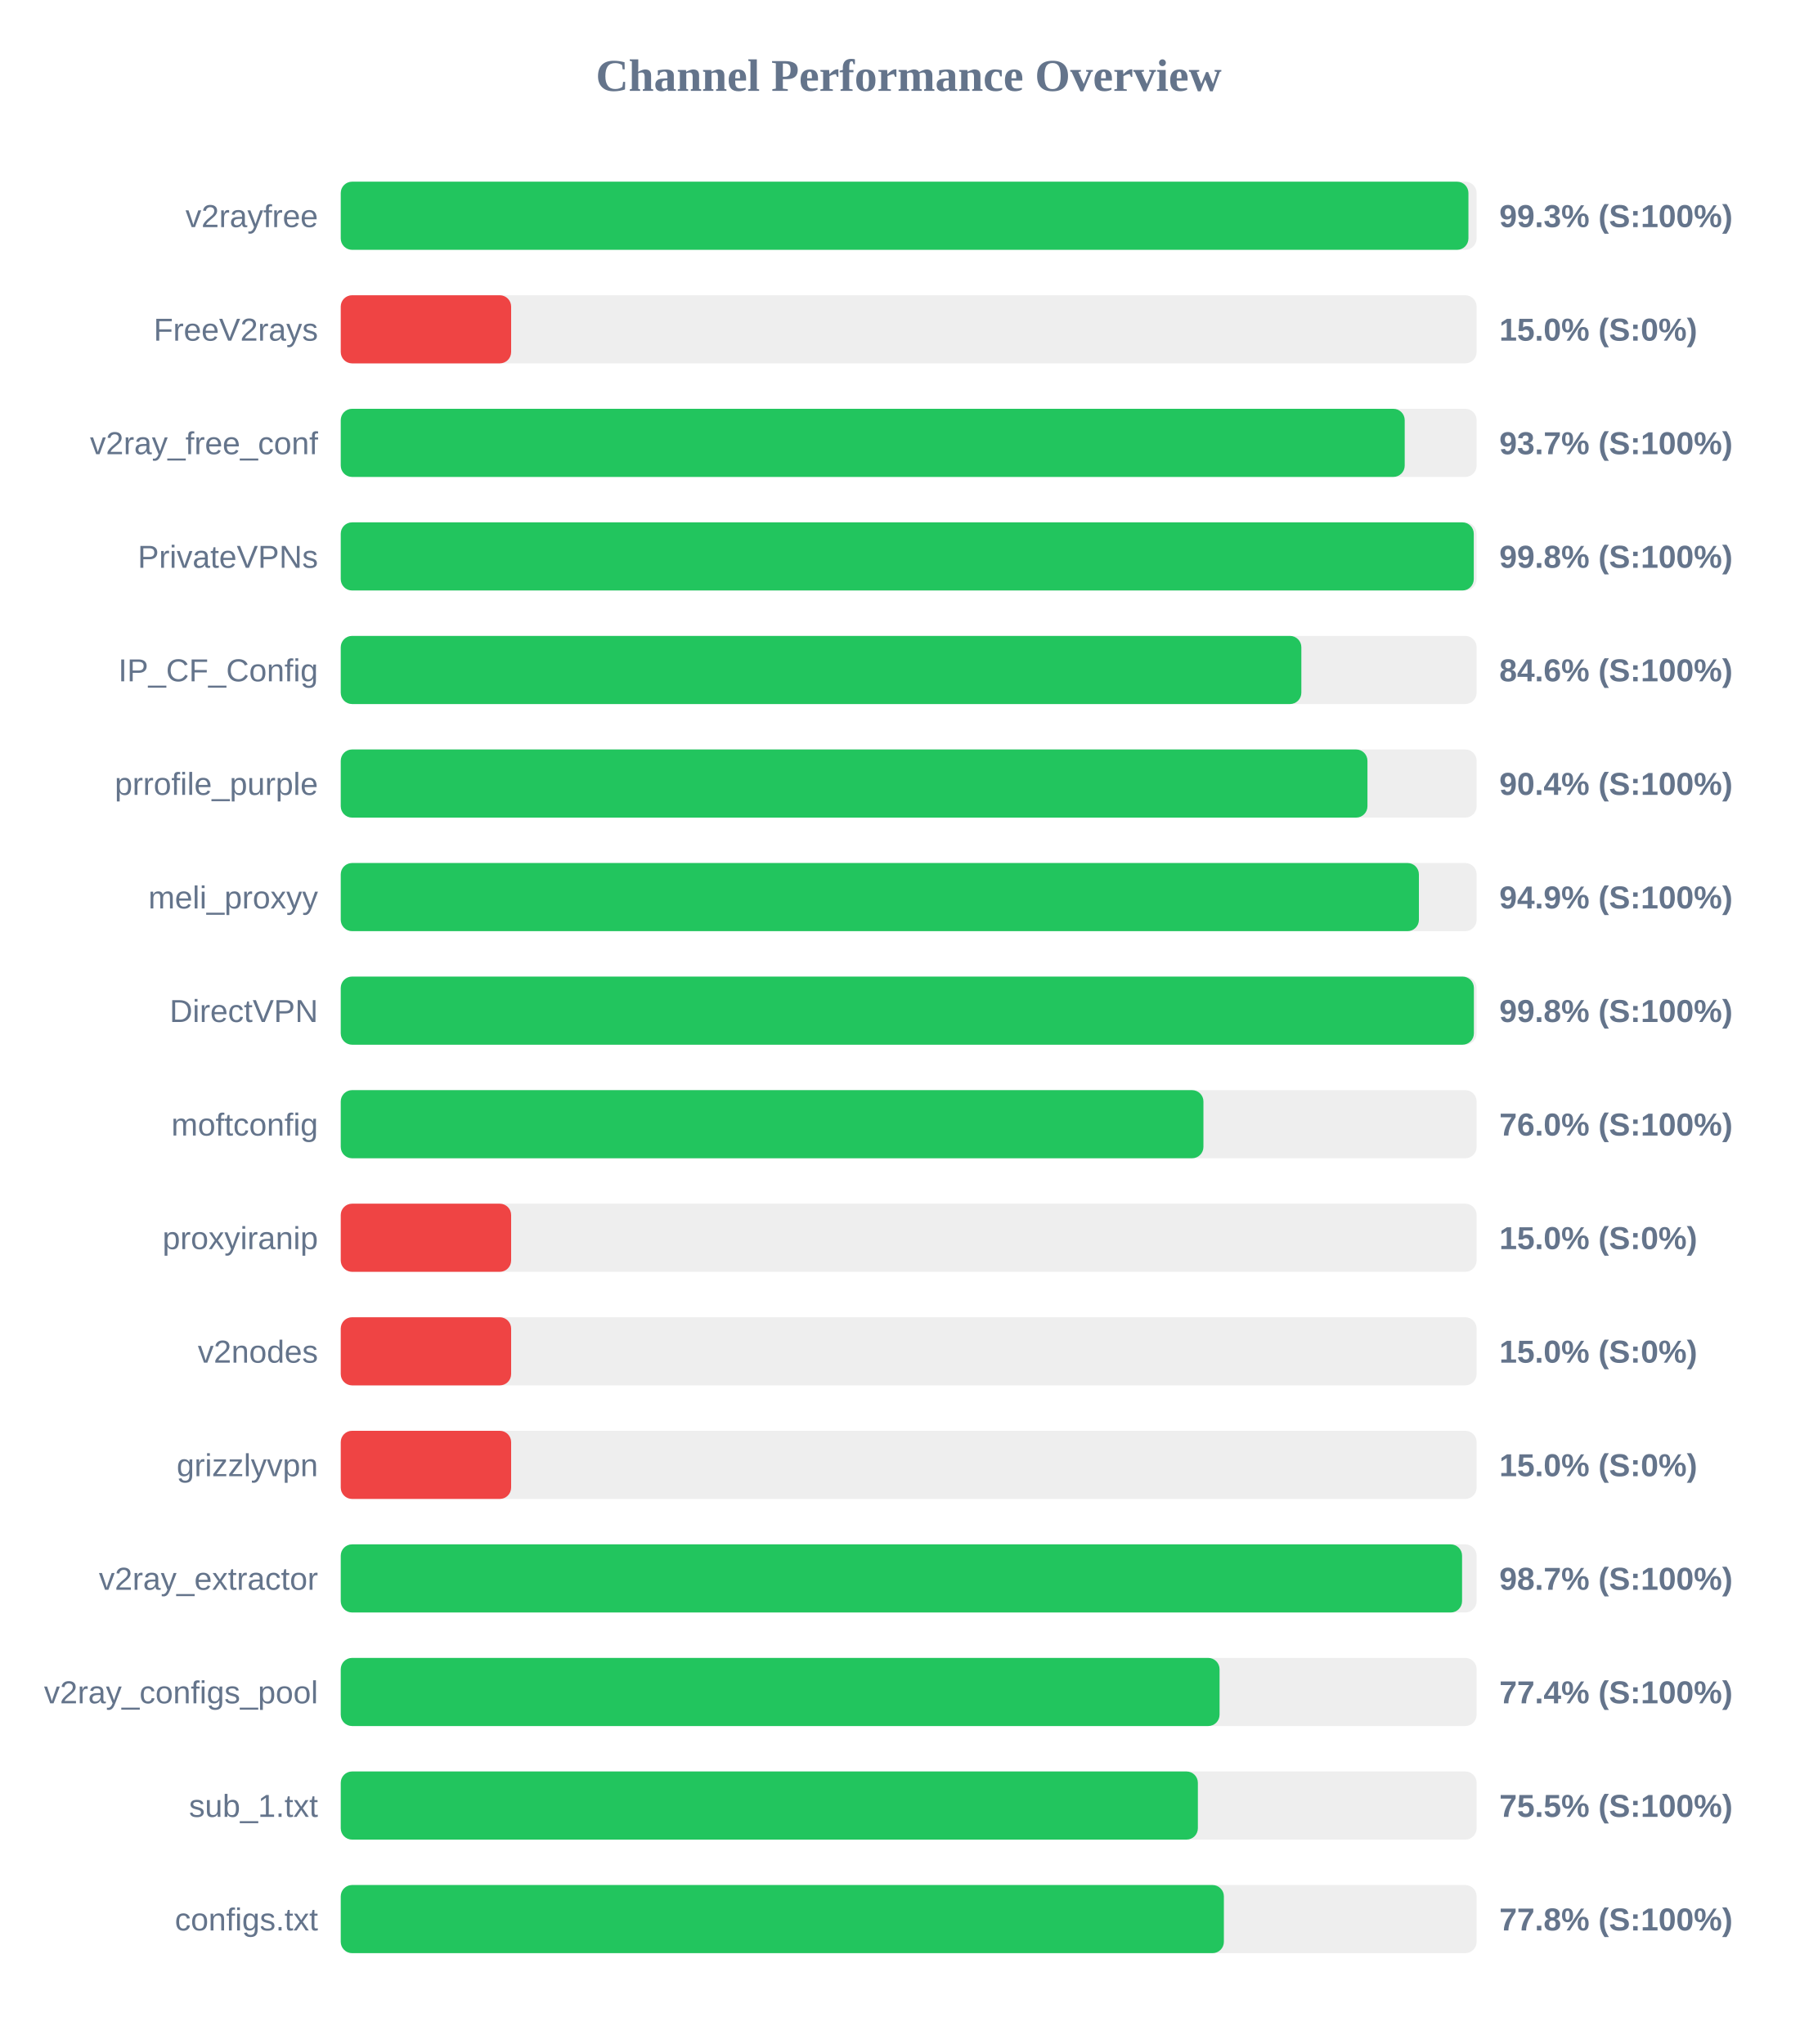
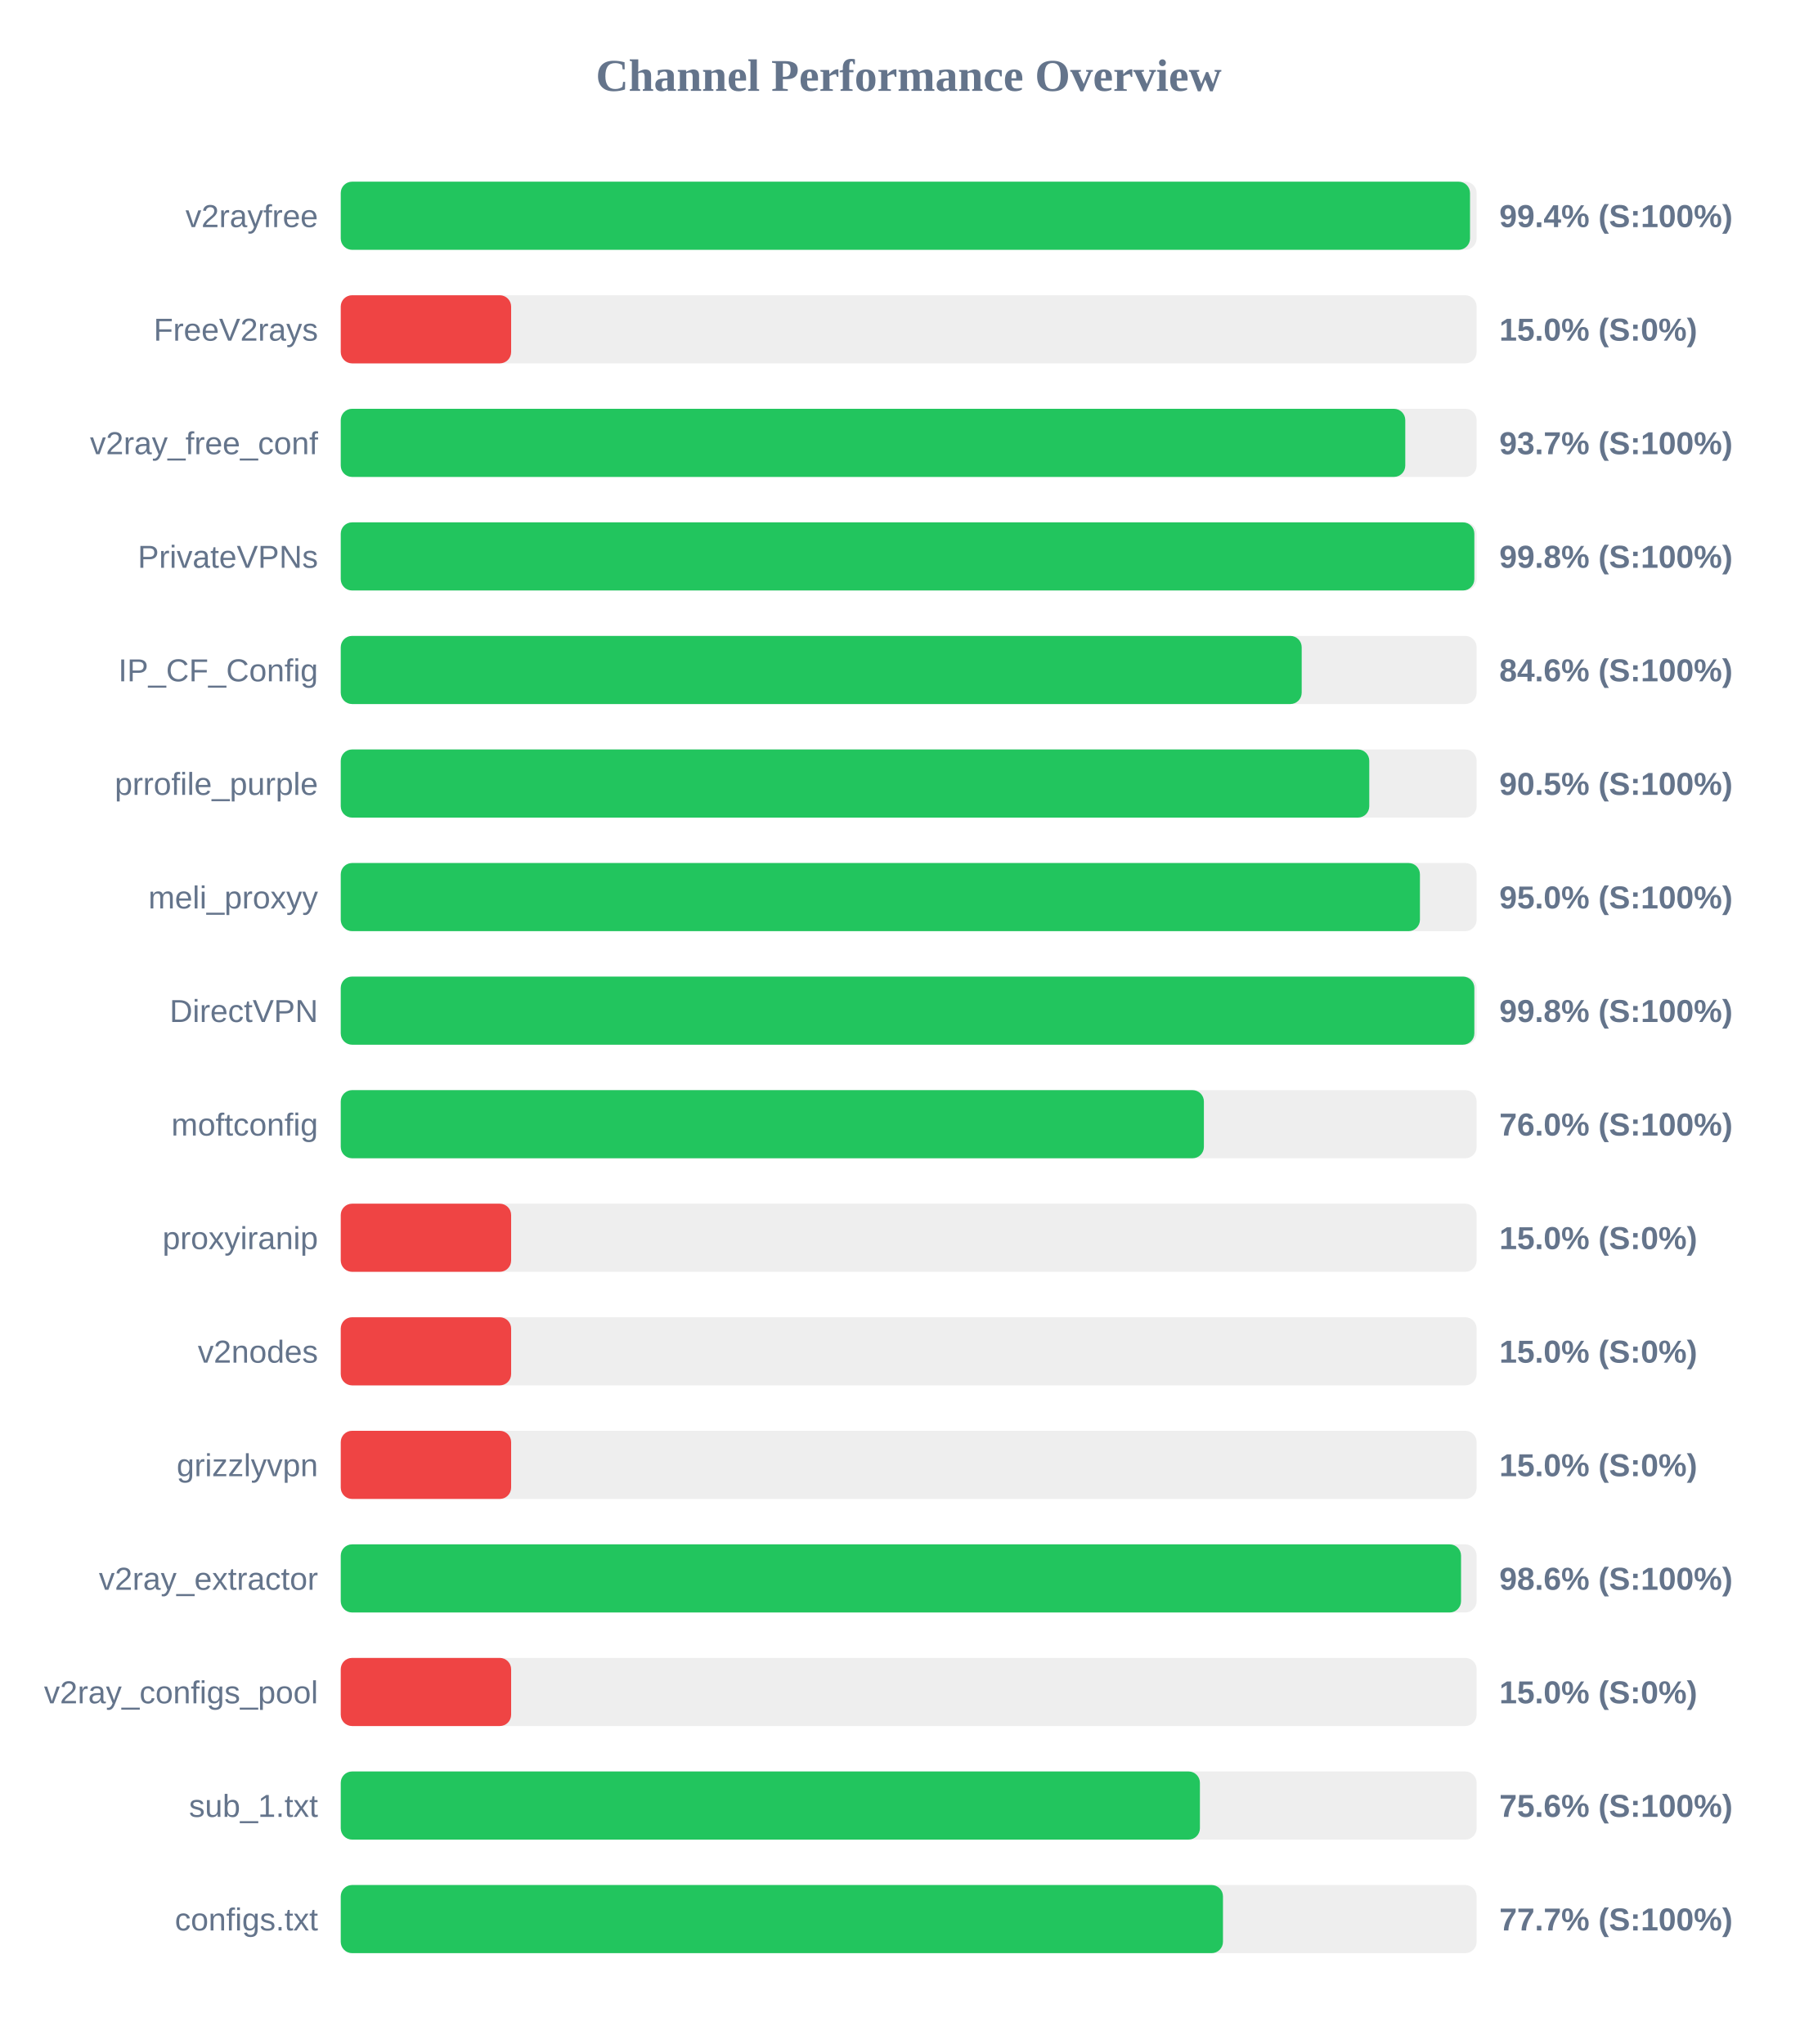
<svg xmlns="http://www.w3.org/2000/svg" width="800" height="900" version="1.1">
  <style>
        .row { font: 14px Arial; fill: #64748b; }
        .score { font: bold 14px Arial; fill: #64748b; }
    </style>
  <text x="400" y="40" text-anchor="middle" font-size="20px" font-weight="bold" fill="#64748b">Channel Performance Overview</text>
  <rect x="150" y="80" width="500" height="30" fill="#eee" rx="5" />
-   <rect x="150" y="80" width="496.4" height="30" fill="#22c55e" rx="5" />
+   <rect x="150" y="80" width="497.1" height="30" fill="#22c55e" rx="5" />
  <text x="140" y="100" text-anchor="end" class="row">v2rayfree</text>
-   <text x="660" y="100" text-anchor="start" class="score">99.3% (S:100%)</text>
+   <text x="660" y="100" text-anchor="start" class="score">99.4% (S:100%)</text>
  <rect x="150" y="130" width="500" height="30" fill="#eee" rx="5" />
  <rect x="150" y="130" width="75.0" height="30" fill="#ef4444" rx="5" />
  <text x="140" y="150" text-anchor="end" class="row">FreeV2rays</text>
  <text x="660" y="150" text-anchor="start" class="score">15.0% (S:0%)</text>
  <rect x="150" y="180" width="500" height="30" fill="#eee" rx="5" />
-   <rect x="150" y="180" width="468.35" height="30" fill="#22c55e" rx="5" />
+   <rect x="150" y="180" width="468.6" height="30" fill="#22c55e" rx="5" />
  <text x="140" y="200" text-anchor="end" class="row">v2ray_free_conf</text>
  <text x="660" y="200" text-anchor="start" class="score">93.7% (S:100%)</text>
  <rect x="150" y="230" width="500" height="30" fill="#eee" rx="5" />
-   <rect x="150" y="230" width="498.75" height="30" fill="#22c55e" rx="5" />
+   <rect x="150" y="230" width="499.0" height="30" fill="#22c55e" rx="5" />
  <text x="140" y="250" text-anchor="end" class="row">PrivateVPNs</text>
  <text x="660" y="250" text-anchor="start" class="score">99.8% (S:100%)</text>
  <rect x="150" y="280" width="500" height="30" fill="#eee" rx="5" />
-   <rect x="150" y="280" width="422.85" height="30" fill="#22c55e" rx="5" />
+   <rect x="150" y="280" width="423.0" height="30" fill="#22c55e" rx="5" />
  <text x="140" y="300" text-anchor="end" class="row">IP_CF_Config</text>
  <text x="660" y="300" text-anchor="start" class="score">84.6% (S:100%)</text>
  <rect x="150" y="330" width="500" height="30" fill="#eee" rx="5" />
-   <rect x="150" y="330" width="451.95" height="30" fill="#22c55e" rx="5" />
+   <rect x="150" y="330" width="452.75" height="30" fill="#22c55e" rx="5" />
  <text x="140" y="350" text-anchor="end" class="row">prrofile_purple</text>
-   <text x="660" y="350" text-anchor="start" class="score">90.4% (S:100%)</text>
+   <text x="660" y="350" text-anchor="start" class="score">90.5% (S:100%)</text>
  <rect x="150" y="380" width="500" height="30" fill="#eee" rx="5" />
-   <rect x="150" y="380" width="474.6" height="30" fill="#22c55e" rx="5" />
+   <rect x="150" y="380" width="475.05" height="30" fill="#22c55e" rx="5" />
  <text x="140" y="400" text-anchor="end" class="row">meli_proxyy</text>
-   <text x="660" y="400" text-anchor="start" class="score">94.9% (S:100%)</text>
+   <text x="660" y="400" text-anchor="start" class="score">95.0% (S:100%)</text>
  <rect x="150" y="430" width="500" height="30" fill="#eee" rx="5" />
-   <rect x="150" y="430" width="498.8" height="30" fill="#22c55e" rx="5" />
+   <rect x="150" y="430" width="499.0" height="30" fill="#22c55e" rx="5" />
  <text x="140" y="450" text-anchor="end" class="row">DirectVPN</text>
  <text x="660" y="450" text-anchor="start" class="score">99.8% (S:100%)</text>
  <rect x="150" y="480" width="500" height="30" fill="#eee" rx="5" />
-   <rect x="150" y="480" width="379.75" height="30" fill="#22c55e" rx="5" />
+   <rect x="150" y="480" width="379.95" height="30" fill="#22c55e" rx="5" />
  <text x="140" y="500" text-anchor="end" class="row">moftconfig</text>
  <text x="660" y="500" text-anchor="start" class="score">76.0% (S:100%)</text>
  <rect x="150" y="530" width="500" height="30" fill="#eee" rx="5" />
  <rect x="150" y="530" width="75.0" height="30" fill="#ef4444" rx="5" />
  <text x="140" y="550" text-anchor="end" class="row">proxyiranip</text>
  <text x="660" y="550" text-anchor="start" class="score">15.0% (S:0%)</text>
  <rect x="150" y="580" width="500" height="30" fill="#eee" rx="5" />
  <rect x="150" y="580" width="75.0" height="30" fill="#ef4444" rx="5" />
  <text x="140" y="600" text-anchor="end" class="row">v2nodes</text>
  <text x="660" y="600" text-anchor="start" class="score">15.0% (S:0%)</text>
  <rect x="150" y="630" width="500" height="30" fill="#eee" rx="5" />
  <rect x="150" y="630" width="75.0" height="30" fill="#ef4444" rx="5" />
  <text x="140" y="650" text-anchor="end" class="row">grizzlyvpn</text>
  <text x="660" y="650" text-anchor="start" class="score">15.0% (S:0%)</text>
  <rect x="150" y="680" width="500" height="30" fill="#eee" rx="5" />
-   <rect x="150" y="680" width="493.6" height="30" fill="#22c55e" rx="5" />
+   <rect x="150" y="680" width="493.15" height="30" fill="#22c55e" rx="5" />
  <text x="140" y="700" text-anchor="end" class="row">v2ray_extractor</text>
-   <text x="660" y="700" text-anchor="start" class="score">98.7% (S:100%)</text>
+   <text x="660" y="700" text-anchor="start" class="score">98.6% (S:100%)</text>
  <rect x="150" y="730" width="500" height="30" fill="#eee" rx="5" />
-   <rect x="150" y="730" width="386.85" height="30" fill="#22c55e" rx="5" />
+   <rect x="150" y="730" width="75.0" height="30" fill="#ef4444" rx="5" />
  <text x="140" y="750" text-anchor="end" class="row">v2ray_configs_pool</text>
-   <text x="660" y="750" text-anchor="start" class="score">77.4% (S:100%)</text>
+   <text x="660" y="750" text-anchor="start" class="score">15.0% (S:0%)</text>
  <rect x="150" y="780" width="500" height="30" fill="#eee" rx="5" />
-   <rect x="150" y="780" width="377.3" height="30" fill="#22c55e" rx="5" />
+   <rect x="150" y="780" width="378.2" height="30" fill="#22c55e" rx="5" />
  <text x="140" y="800" text-anchor="end" class="row">sub_1.txt</text>
-   <text x="660" y="800" text-anchor="start" class="score">75.5% (S:100%)</text>
+   <text x="660" y="800" text-anchor="start" class="score">75.6% (S:100%)</text>
  <rect x="150" y="830" width="500" height="30" fill="#eee" rx="5" />
-   <rect x="150" y="830" width="388.75" height="30" fill="#22c55e" rx="5" />
+   <rect x="150" y="830" width="388.35" height="30" fill="#22c55e" rx="5" />
  <text x="140" y="850" text-anchor="end" class="row">configs.txt</text>
-   <text x="660" y="850" text-anchor="start" class="score">77.8% (S:100%)</text>
+   <text x="660" y="850" text-anchor="start" class="score">77.7% (S:100%)</text>
</svg>
